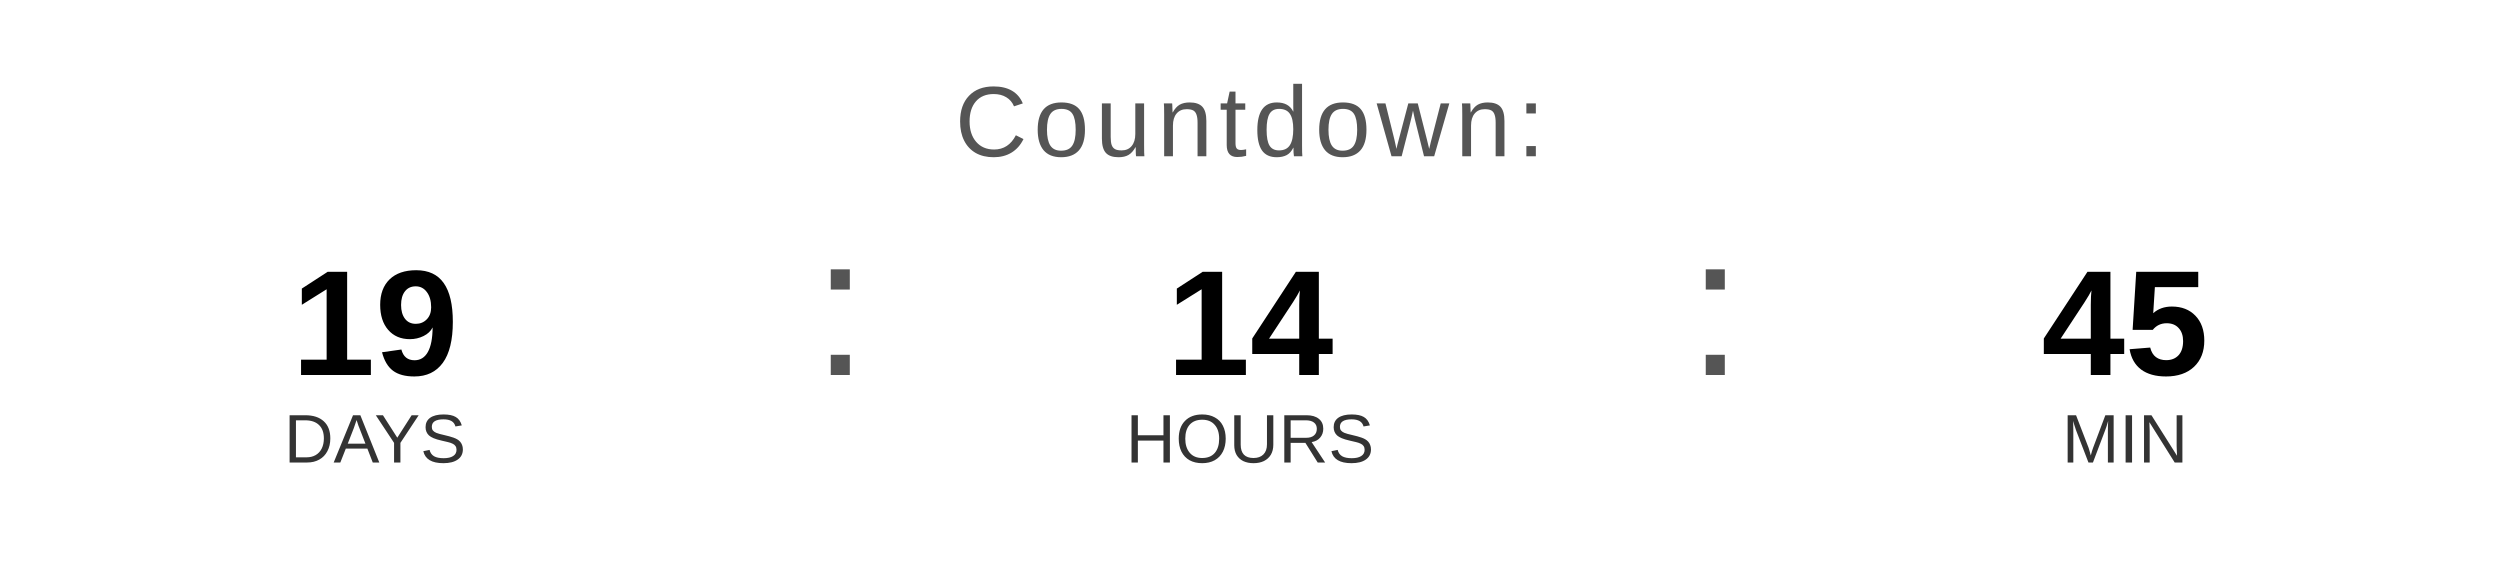
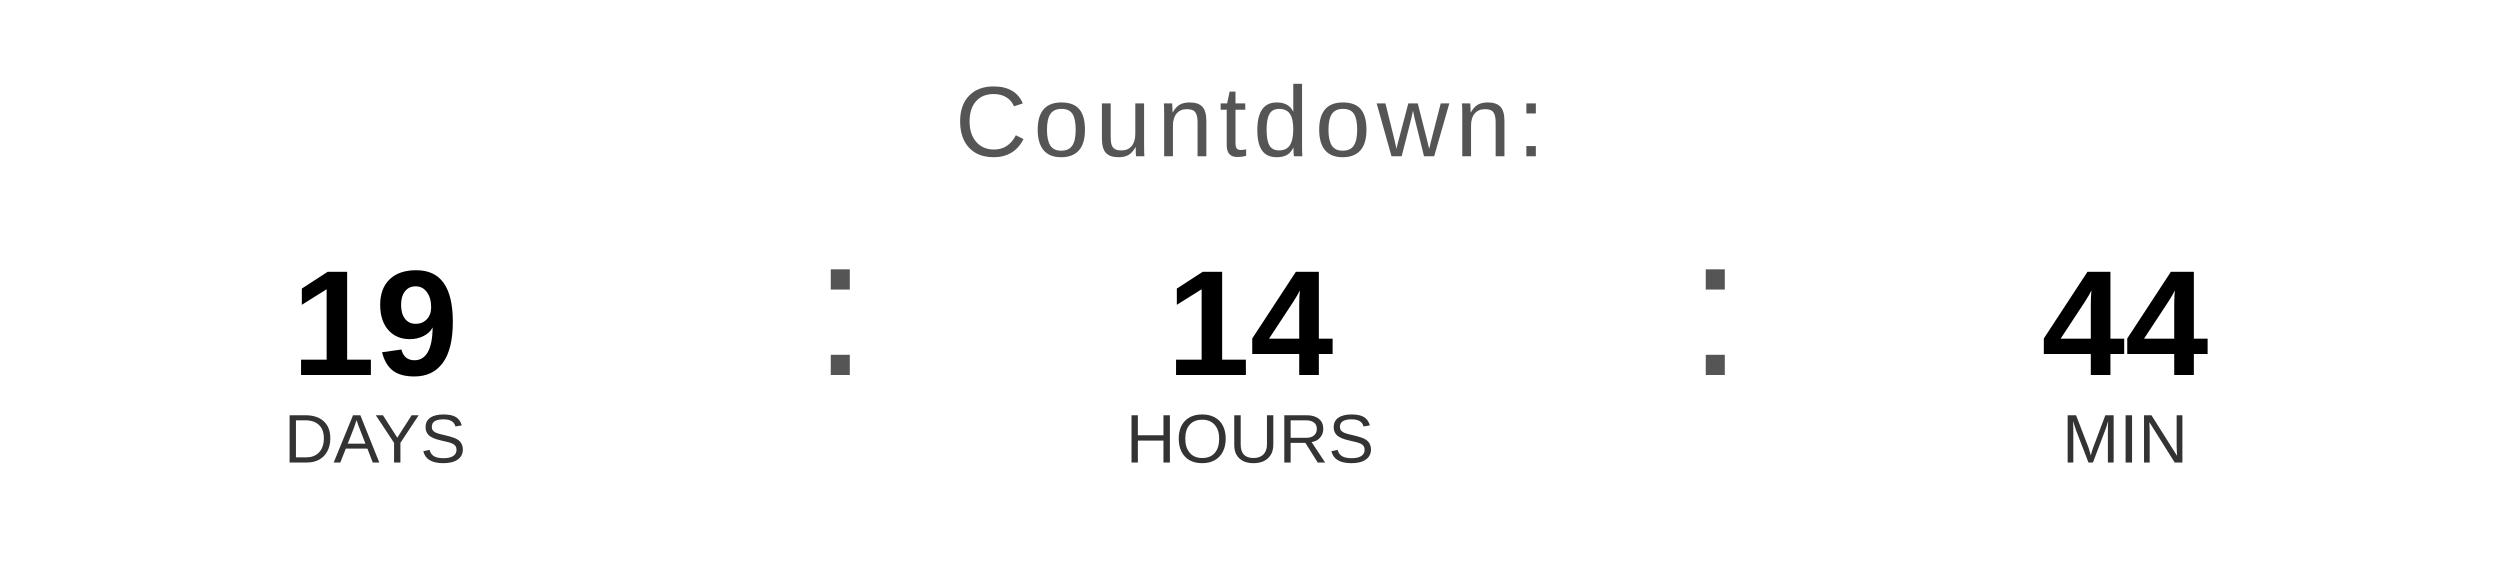
<svg xmlns="http://www.w3.org/2000/svg" width="400" height="90" viewBox="0 0 400 90">
  <text x="200" y="25" font-family="Arial, Helvetica, sans-serif" font-size="16" fill="#555555" text-anchor="middle" letter-spacing="1">
    Countdown:
  </text>
  <text x="60" y="60" font-family="Arial, Helvetica, sans-serif" font-size="24" font-weight="bold" fill="#000000" text-anchor="middle">19</text>
  <text x="60" y="74" font-family="Arial, Helvetica, sans-serif" font-size="11" fill="#333333" text-anchor="middle">DAYS</text>
  <text x="130" y="60" font-family="Arial, sans-serif" font-size="32" fill="#555555">:</text>
  <text x="200" y="60" font-family="Arial, Helvetica, sans-serif" font-size="24" font-weight="bold" fill="#000000" text-anchor="middle">14</text>
  <text x="200" y="74" font-family="Arial, Helvetica, sans-serif" font-size="11" fill="#333333" text-anchor="middle">HOURS</text>
  <text x="270" y="60" font-family="Arial, sans-serif" font-size="32" fill="#555555">:</text>
-   <text x="340" y="60" font-family="Arial, Helvetica, sans-serif" font-size="24" font-weight="bold" fill="#000000" text-anchor="middle">45</text>
+   <text x="340" y="60" font-family="Arial, Helvetica, sans-serif" font-size="24" font-weight="bold" fill="#000000" text-anchor="middle">44</text>
  <text x="340" y="74" font-family="Arial, Helvetica, sans-serif" font-size="11" fill="#333333" text-anchor="middle">MIN</text>
</svg>
